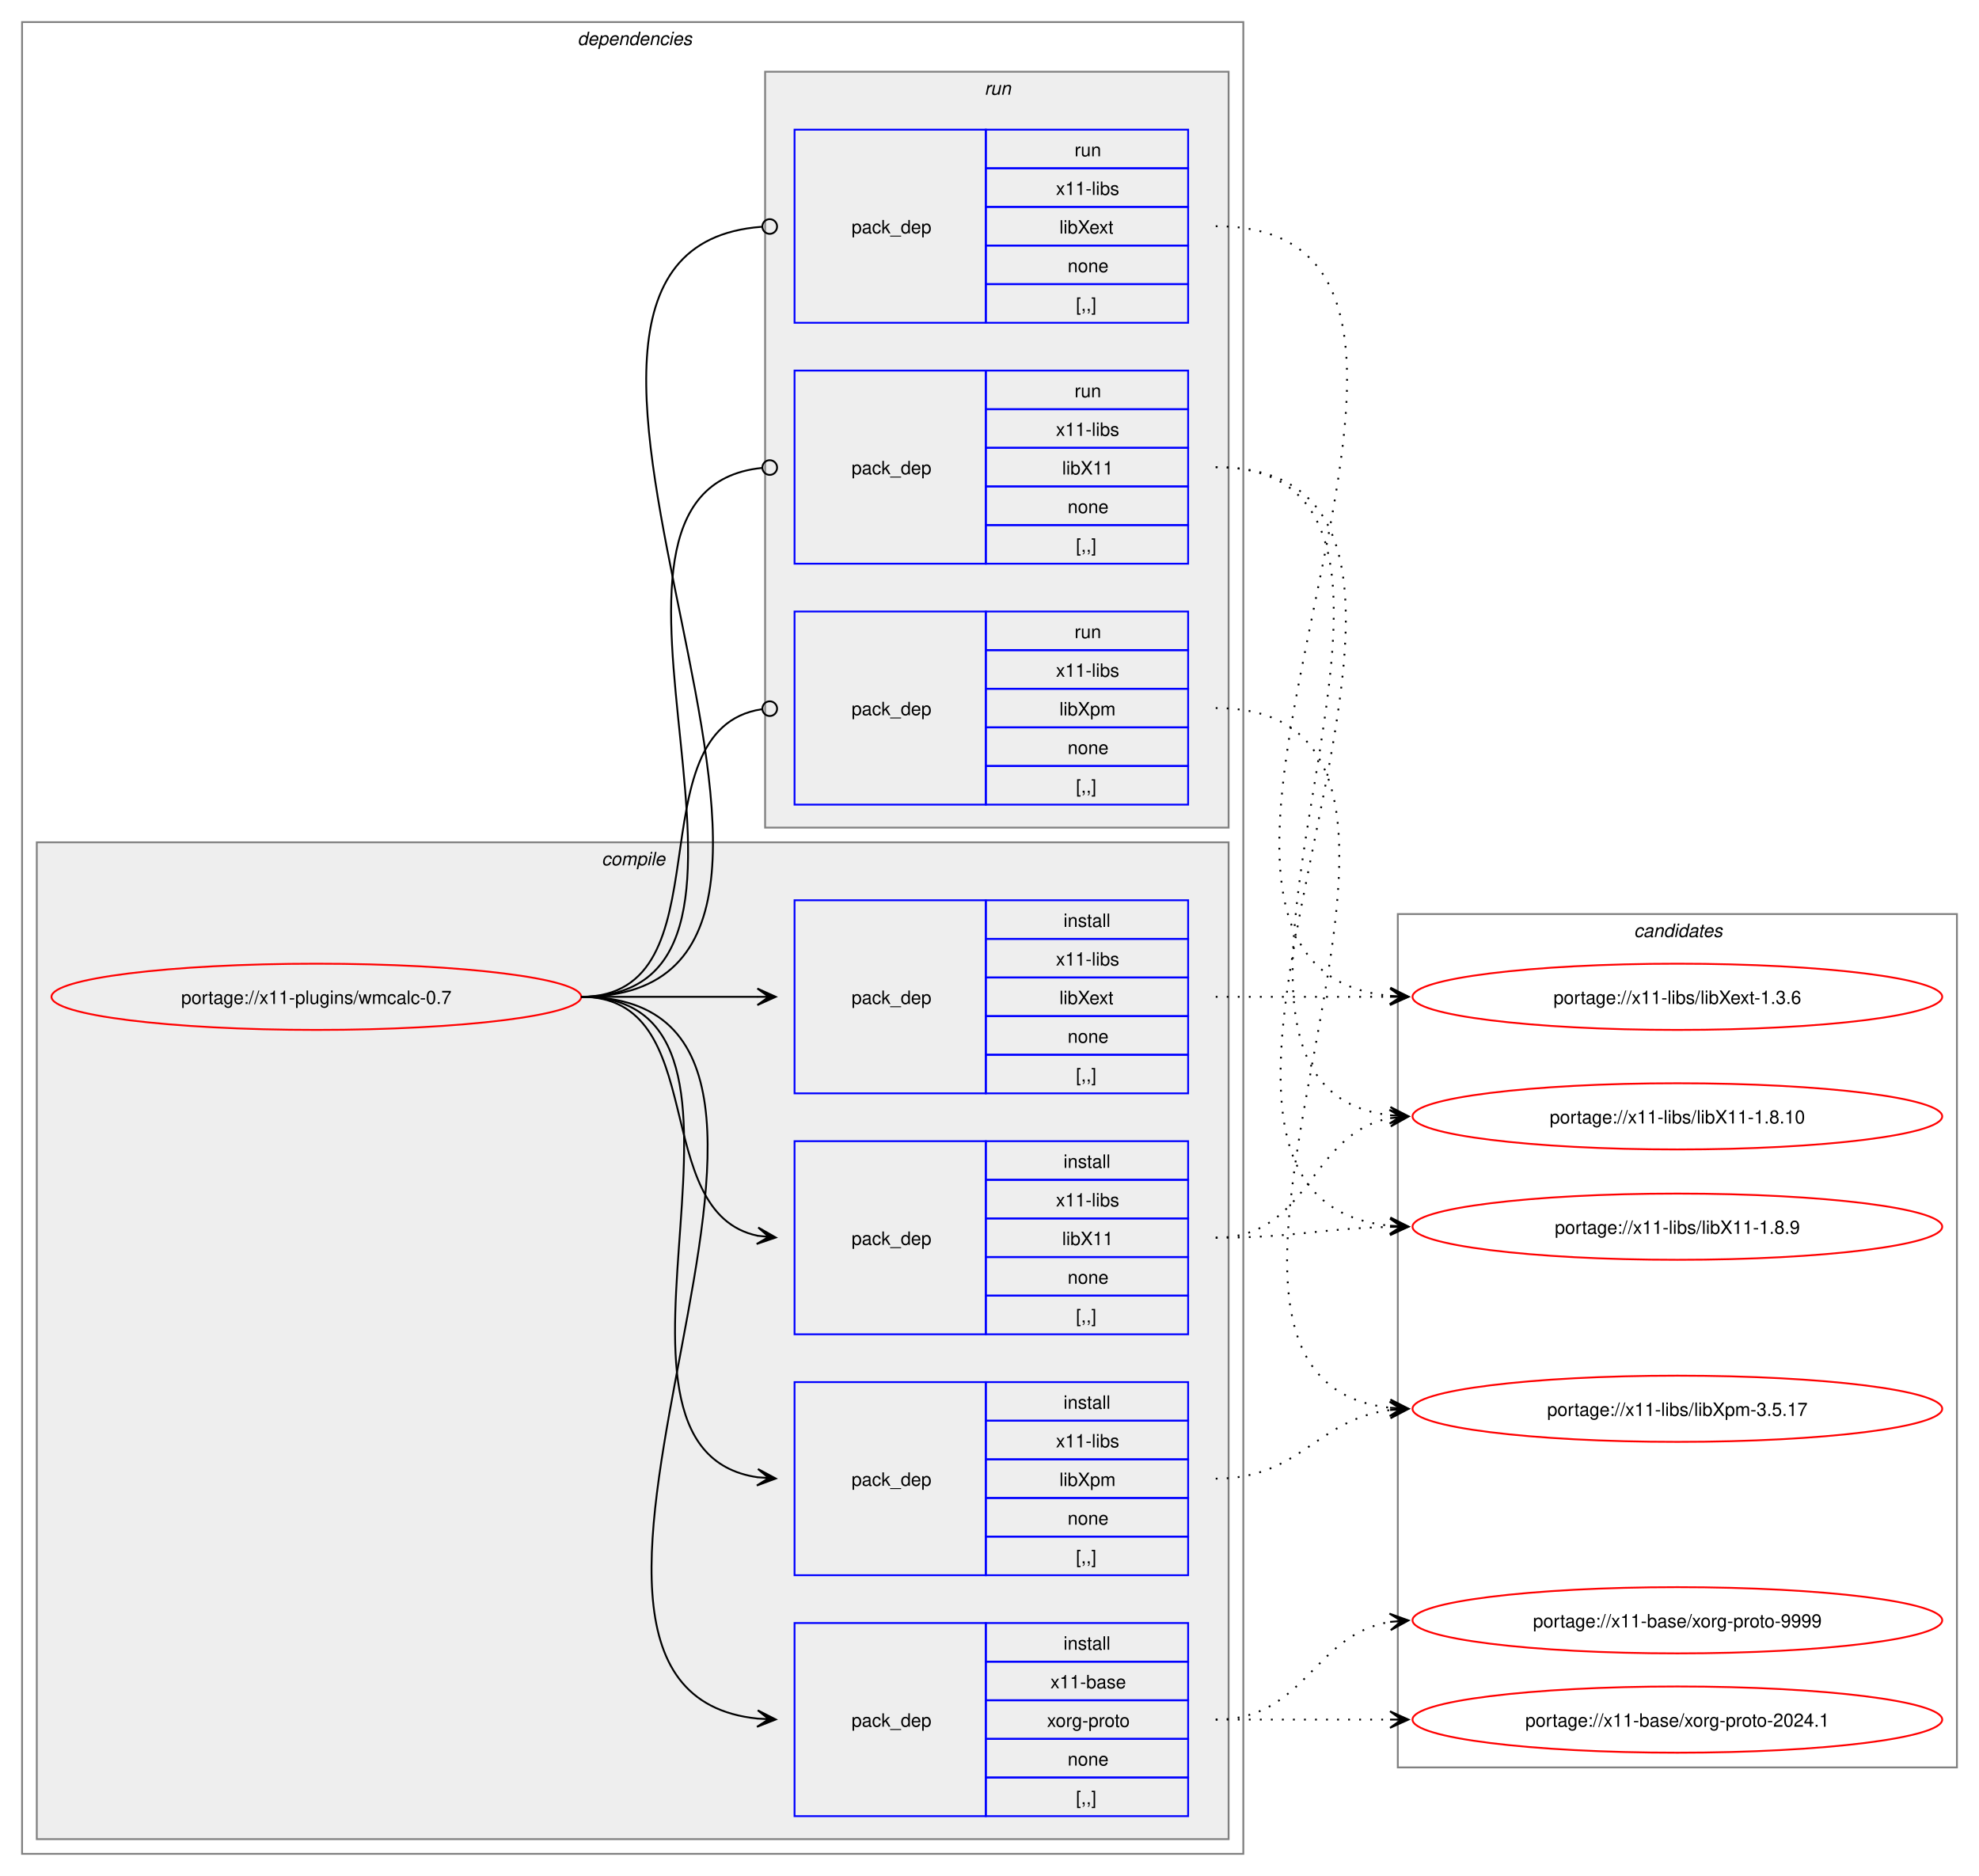
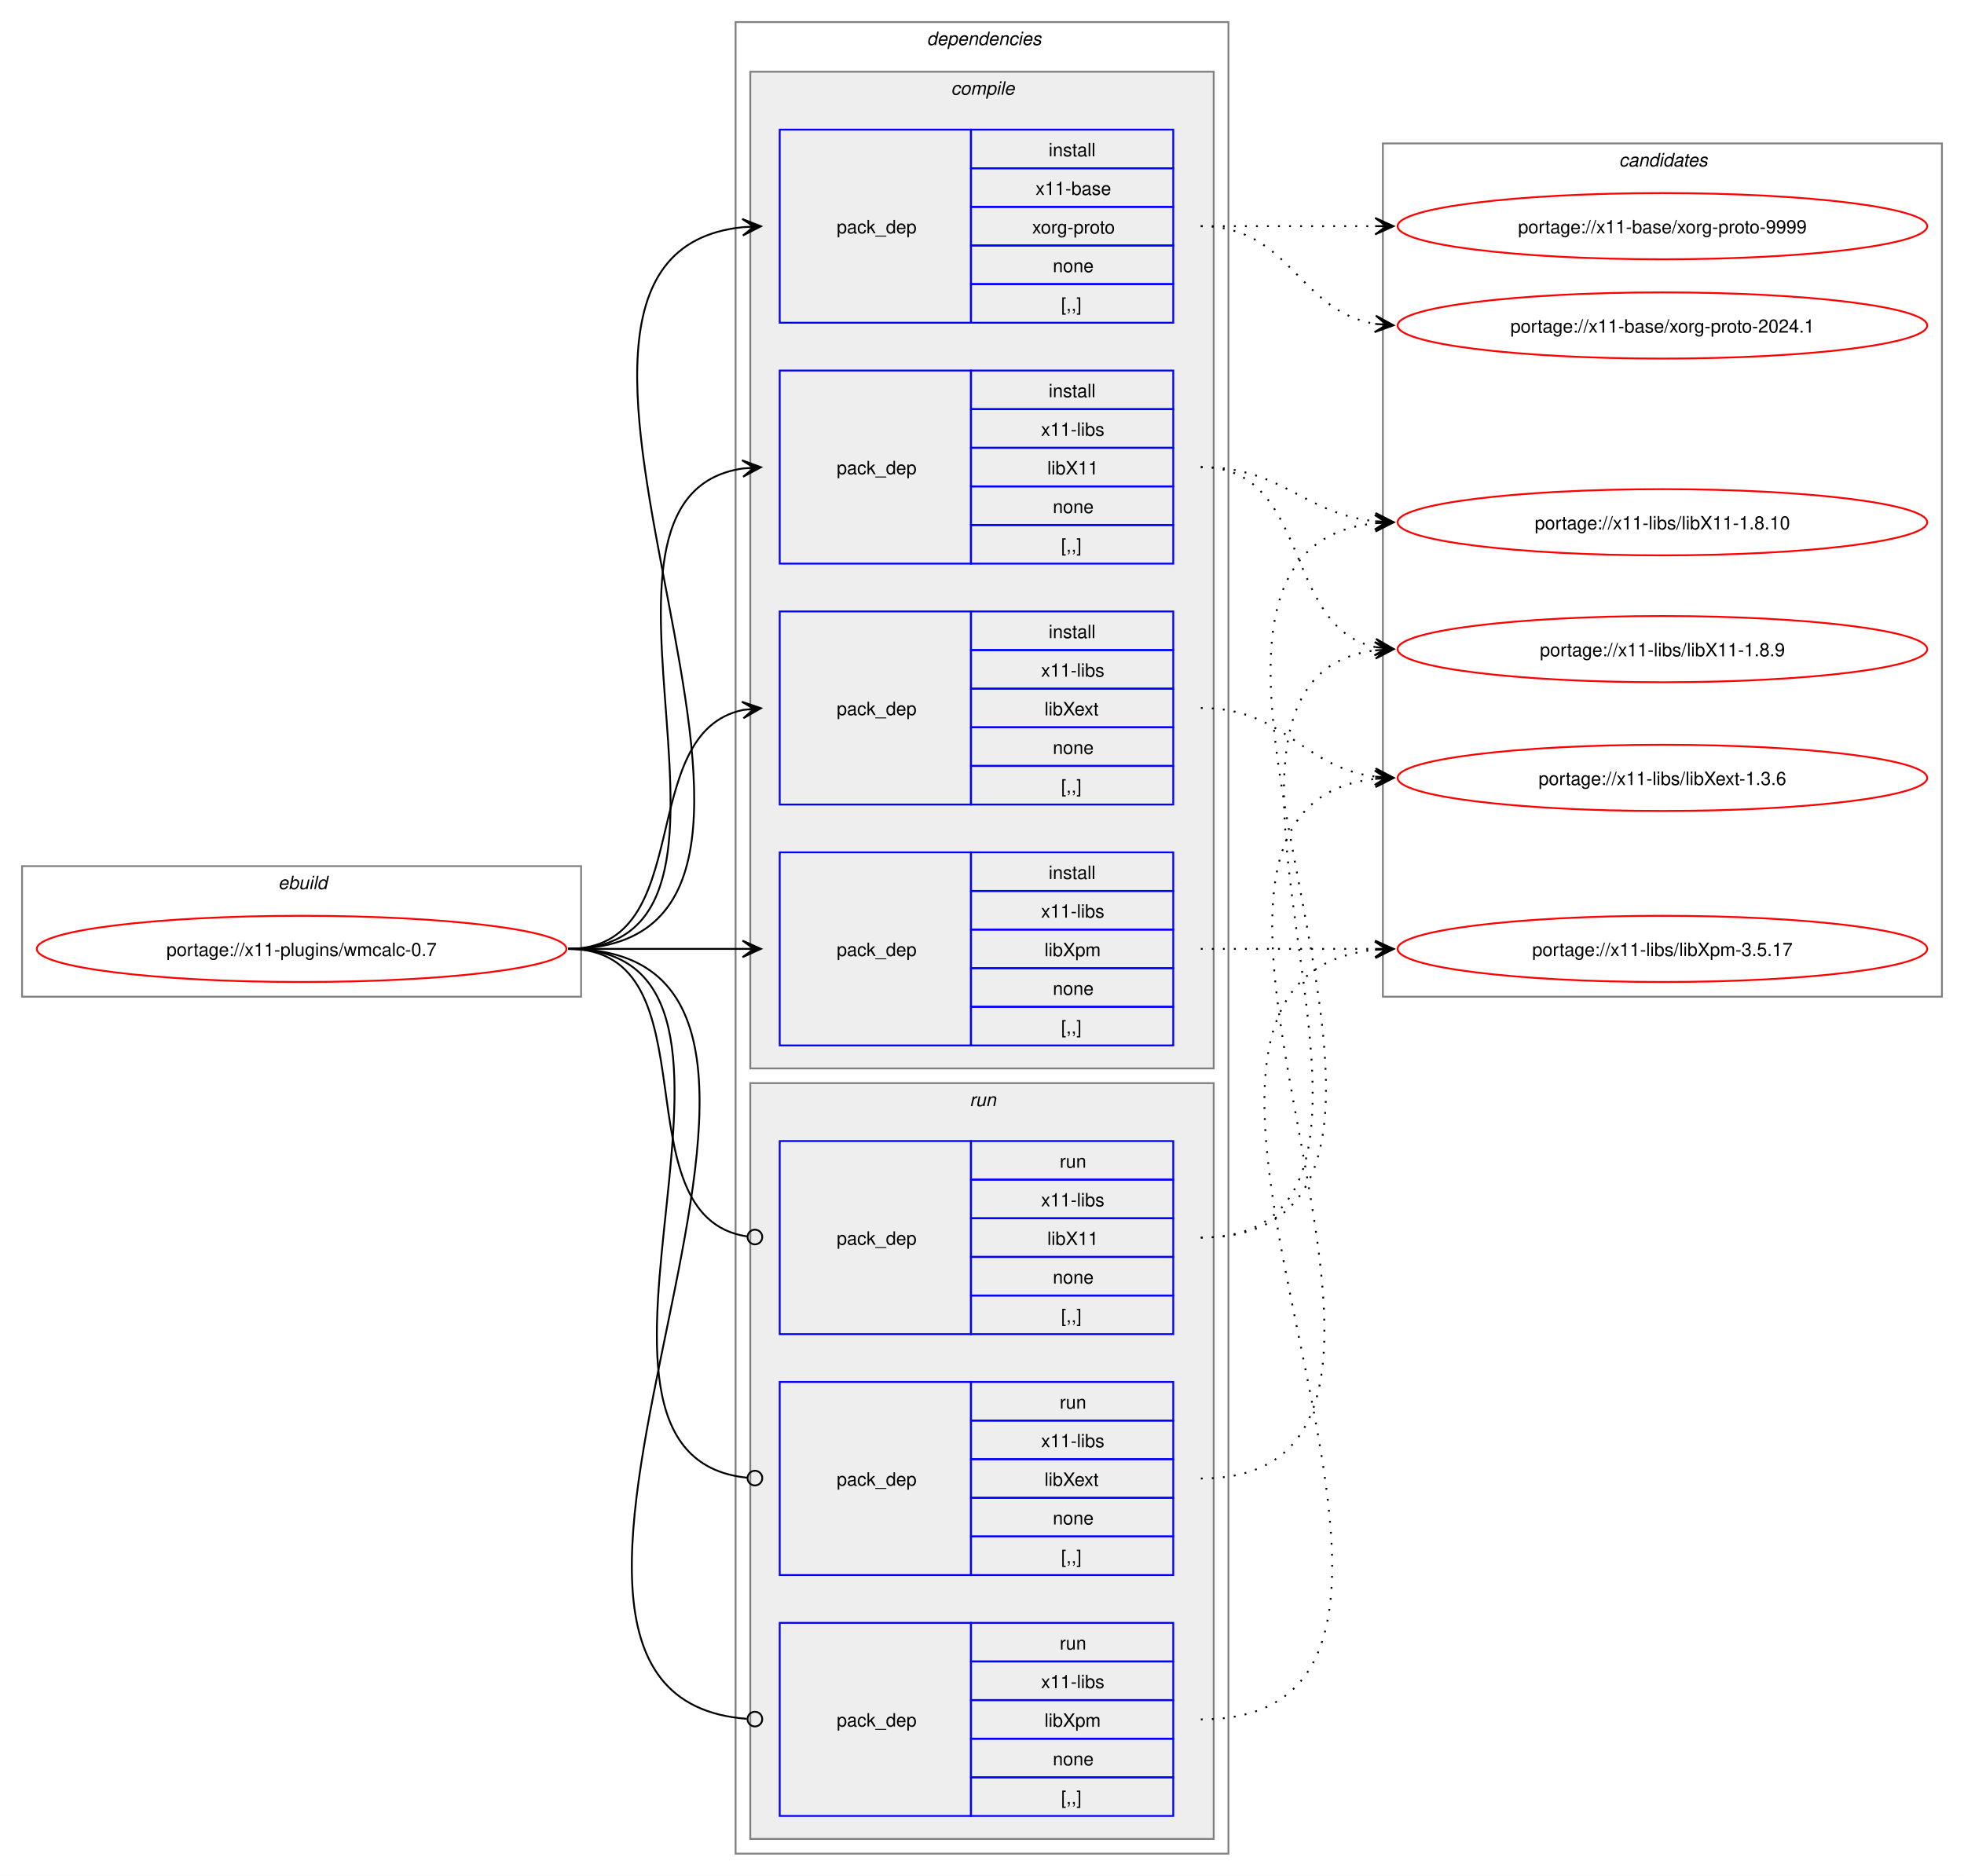
- <svg xmlns="http://www.w3.org/2000/svg" xmlns:xlink="http://www.w3.org/1999/xlink" width="1076pt" height="1020pt" viewBox="0.00 0.00 1076.00 1020.00">
+ <svg xmlns="http://www.w3.org/2000/svg" xmlns:xlink="http://www.w3.org/1999/xlink" width="1068pt" height="1020pt" viewBox="0.00 0.00 1068.00 1020.00">
  <g id="graph0" class="graph" transform="scale(1 1) rotate(0) translate(4 1016)">
-     <polygon fill="white" stroke="none" points="-4,4 -4,-1016 1072,-1016 1072,4 -4,4" />
+     <polygon fill="white" stroke="none" points="-4,4 -4,-1016 1064,-1016 1064,4 -4,4" />
+     <g id="clust1" class="cluster">
+       <polygon fill="none" stroke="gray" points="8,-474 8,-545 312,-545 312,-474 8,-474" />
+       <text text-anchor="start" x="147.25" y="-532.5" font-family="Helvetica,sans-Serif" font-style="italic" font-size="10.00">ebuild</text>
+     </g>
    <g id="clust2" class="cluster">
-       <polygon fill="none" stroke="gray" points="8,-8 8,-1004 672,-1004 672,-8 8,-8" />
-       <text text-anchor="start" x="310" y="-991.5" font-family="Helvetica,sans-Serif" font-style="italic" font-size="10.00">dependencies</text>
+       <polygon fill="none" stroke="gray" points="396,-8 396,-1004 664,-1004 664,-8 396,-8" />
+       <text text-anchor="start" x="500" y="-991.5" font-family="Helvetica,sans-Serif" font-style="italic" font-size="10.00">dependencies</text>
    </g>
    <g id="clust3" class="cluster">
-       <polygon fill="#eeeeee" stroke="gray" points="16,-16 16,-558 664,-558 664,-16 16,-16" />
-       <text text-anchor="start" x="323.12" y="-545.5" font-family="Helvetica,sans-Serif" font-style="italic" font-size="10.00">compile</text>
+       <polygon fill="#eeeeee" stroke="gray" points="404,-435 404,-977 656,-977 656,-435 404,-435" />
+       <text text-anchor="start" x="513.12" y="-964.5" font-family="Helvetica,sans-Serif" font-style="italic" font-size="10.00">compile</text>
    </g>
    <g id="clust9" class="cluster">
-       <polygon fill="#eeeeee" stroke="gray" points="412,-566 412,-977 664,-977 664,-566 412,-566" />
-       <text text-anchor="start" x="531.25" y="-964.5" font-family="Helvetica,sans-Serif" font-style="italic" font-size="10.00">run</text>
+       <polygon fill="#eeeeee" stroke="gray" points="404,-16 404,-427 656,-427 656,-16 404,-16" />
+       <text text-anchor="start" x="523.25" y="-414.5" font-family="Helvetica,sans-Serif" font-style="italic" font-size="10.00">run</text>
    </g>
    <g id="clust13" class="cluster">
-       <polygon fill="none" stroke="gray" points="756,-55 756,-519 1060,-519 1060,-55 756,-55" />
-       <text text-anchor="start" x="884.38" y="-506.5" font-family="Helvetica,sans-Serif" font-style="italic" font-size="10.00">candidates</text>
+       <polygon fill="none" stroke="gray" points="748,-474 748,-938 1052,-938 1052,-474 748,-474" />
+       <text text-anchor="start" x="876.38" y="-925.5" font-family="Helvetica,sans-Serif" font-style="italic" font-size="10.00">candidates</text>
    </g>
    <g id="node1" class="node">
      <g id="a_node1">
        <a xlink:href="../x11-plugins/wmcalc-0.7.svg" xlink:title="portage://x11-plugins/wmcalc-0.7">
-           <ellipse fill="none" stroke="red" cx="168" cy="-474" rx="144" ry="18" />
-           <text text-anchor="middle" x="168" y="-470.12" font-family="Helvetica,sans-Serif" font-size="10.00">portage://x11-plugins/wmcalc-0.7</text>
+           <ellipse fill="none" stroke="red" cx="160" cy="-500" rx="144" ry="18" />
+           <text text-anchor="middle" x="160" y="-496.12" font-family="Helvetica,sans-Serif" font-size="10.00">portage://x11-plugins/wmcalc-0.7</text>
        </a>
      </g>
    </g>
    <g id="node2" class="node">
-       <polygon fill="none" stroke="blue" points="428,-28.5 428,-133.5 532,-133.5 532,-28.5 428,-28.5" />
-       <text text-anchor="start" x="459" y="-77.12" font-family="Helvetica,sans-Serif" font-size="10.00">pack_dep</text>
-       <polygon fill="none" stroke="blue" points="532,-112.5 532,-133.5 642,-133.5 642,-112.5 532,-112.5" />
-       <text text-anchor="start" x="574.25" y="-119" font-family="Helvetica,sans-Serif" font-size="10.00">install</text>
-       <polygon fill="none" stroke="blue" points="532,-91.5 532,-112.5 642,-112.5 642,-91.5 532,-91.5" />
-       <text text-anchor="start" x="567.12" y="-98" font-family="Helvetica,sans-Serif" font-size="10.00">x11-base</text>
-       <polygon fill="none" stroke="blue" points="532,-70.5 532,-91.5 642,-91.5 642,-70.5 532,-70.5" />
-       <text text-anchor="start" x="565.25" y="-77" font-family="Helvetica,sans-Serif" font-size="10.00">xorg-proto</text>
-       <polygon fill="none" stroke="blue" points="532,-49.5 532,-70.5 642,-70.5 642,-49.5 532,-49.5" />
-       <text text-anchor="start" x="576.5" y="-56" font-family="Helvetica,sans-Serif" font-size="10.00">none</text>
-       <polygon fill="none" stroke="blue" points="532,-28.5 532,-49.5 642,-49.5 642,-28.5 532,-28.5" />
-       <text text-anchor="start" x="581" y="-35" font-family="Helvetica,sans-Serif" font-size="10.00">[,,]</text>
+       <polygon fill="none" stroke="blue" points="420,-840.5 420,-945.5 524,-945.5 524,-840.5 420,-840.5" />
+       <text text-anchor="start" x="451" y="-889.12" font-family="Helvetica,sans-Serif" font-size="10.00">pack_dep</text>
+       <polygon fill="none" stroke="blue" points="524,-924.5 524,-945.5 634,-945.5 634,-924.5 524,-924.5" />
+       <text text-anchor="start" x="566.25" y="-931" font-family="Helvetica,sans-Serif" font-size="10.00">install</text>
+       <polygon fill="none" stroke="blue" points="524,-903.5 524,-924.5 634,-924.5 634,-903.5 524,-903.5" />
+       <text text-anchor="start" x="559.12" y="-910" font-family="Helvetica,sans-Serif" font-size="10.00">x11-base</text>
+       <polygon fill="none" stroke="blue" points="524,-882.5 524,-903.5 634,-903.5 634,-882.5 524,-882.5" />
+       <text text-anchor="start" x="557.25" y="-889" font-family="Helvetica,sans-Serif" font-size="10.00">xorg-proto</text>
+       <polygon fill="none" stroke="blue" points="524,-861.5 524,-882.5 634,-882.5 634,-861.5 524,-861.5" />
+       <text text-anchor="start" x="568.5" y="-868" font-family="Helvetica,sans-Serif" font-size="10.00">none</text>
+       <polygon fill="none" stroke="blue" points="524,-840.5 524,-861.5 634,-861.5 634,-840.5 524,-840.5" />
+       <text text-anchor="start" x="573" y="-847" font-family="Helvetica,sans-Serif" font-size="10.00">[,,]</text>
    </g>
    <g id="edge1" class="edge">
-       <path fill="none" stroke="black" d="M312,-474C489.14,-474 248.73,-97.71 407.93,-81.54" />
-       <polygon fill="black" stroke="black" points="417.78,-81.06 408.01,-86.04 414.01,-81.24 407.79,-81.54 407.79,-81.54 407.79,-81.54 414.01,-81.24 407.58,-77.05 417.78,-81.06" />
+       <path fill="none" stroke="black" d="M305,-500C482.02,-500 240.88,-876.29 399.94,-892.46" />
+       <polygon fill="black" stroke="black" points="409.78,-892.94 399.58,-896.95 406.01,-892.76 399.79,-892.46 399.79,-892.46 399.79,-892.46 406.01,-892.76 400.01,-887.96 409.78,-892.94" />
    </g>
    <g id="node3" class="node">
-       <polygon fill="none" stroke="blue" points="428,-290.5 428,-395.5 532,-395.5 532,-290.5 428,-290.5" />
-       <text text-anchor="start" x="459" y="-339.12" font-family="Helvetica,sans-Serif" font-size="10.00">pack_dep</text>
-       <polygon fill="none" stroke="blue" points="532,-374.5 532,-395.5 642,-395.5 642,-374.5 532,-374.5" />
-       <text text-anchor="start" x="574.25" y="-381" font-family="Helvetica,sans-Serif" font-size="10.00">install</text>
-       <polygon fill="none" stroke="blue" points="532,-353.5 532,-374.5 642,-374.5 642,-353.5 532,-353.5" />
-       <text text-anchor="start" x="570.12" y="-360" font-family="Helvetica,sans-Serif" font-size="10.00">x11-libs</text>
-       <polygon fill="none" stroke="blue" points="532,-332.5 532,-353.5 642,-353.5 642,-332.5 532,-332.5" />
-       <text text-anchor="start" x="573.5" y="-339" font-family="Helvetica,sans-Serif" font-size="10.00">libX11</text>
-       <polygon fill="none" stroke="blue" points="532,-311.5 532,-332.5 642,-332.5 642,-311.5 532,-311.5" />
-       <text text-anchor="start" x="576.5" y="-318" font-family="Helvetica,sans-Serif" font-size="10.00">none</text>
-       <polygon fill="none" stroke="blue" points="532,-290.5 532,-311.5 642,-311.5 642,-290.5 532,-290.5" />
-       <text text-anchor="start" x="581" y="-297" font-family="Helvetica,sans-Serif" font-size="10.00">[,,]</text>
+       <polygon fill="none" stroke="blue" points="420,-709.5 420,-814.5 524,-814.5 524,-709.5 420,-709.5" />
+       <text text-anchor="start" x="451" y="-758.12" font-family="Helvetica,sans-Serif" font-size="10.00">pack_dep</text>
+       <polygon fill="none" stroke="blue" points="524,-793.5 524,-814.5 634,-814.5 634,-793.5 524,-793.5" />
+       <text text-anchor="start" x="566.25" y="-800" font-family="Helvetica,sans-Serif" font-size="10.00">install</text>
+       <polygon fill="none" stroke="blue" points="524,-772.5 524,-793.5 634,-793.5 634,-772.5 524,-772.5" />
+       <text text-anchor="start" x="562.12" y="-779" font-family="Helvetica,sans-Serif" font-size="10.00">x11-libs</text>
+       <polygon fill="none" stroke="blue" points="524,-751.5 524,-772.5 634,-772.5 634,-751.5 524,-751.5" />
+       <text text-anchor="start" x="565.5" y="-758" font-family="Helvetica,sans-Serif" font-size="10.00">libX11</text>
+       <polygon fill="none" stroke="blue" points="524,-730.5 524,-751.5 634,-751.5 634,-730.5 524,-730.5" />
+       <text text-anchor="start" x="568.5" y="-737" font-family="Helvetica,sans-Serif" font-size="10.00">none</text>
+       <polygon fill="none" stroke="blue" points="524,-709.5 524,-730.5 634,-730.5 634,-709.5 524,-709.5" />
+       <text text-anchor="start" x="573" y="-716" font-family="Helvetica,sans-Serif" font-size="10.00">[,,]</text>
    </g>
    <g id="edge2" class="edge">
-       <path fill="none" stroke="black" d="M312,-474C383.21,-474 348.07,-356.45 408.06,-344.05" />
-       <polygon fill="black" stroke="black" points="417.79,-343.12 408.27,-348.56 414.02,-343.48 407.83,-344.08 407.83,-344.08 407.83,-344.08 414.02,-343.48 407.4,-339.6 417.79,-343.12" />
+       <path fill="none" stroke="black" d="M305,-500C426.69,-500 294.2,-745.88 400,-761.25" />
+       <polygon fill="black" stroke="black" points="409.78,-761.92 399.5,-765.72 406.01,-761.66 399.81,-761.24 399.81,-761.24 399.81,-761.24 406.01,-761.66 400.11,-756.75 409.78,-761.92" />
    </g>
    <g id="node4" class="node">
-       <polygon fill="none" stroke="blue" points="428,-421.5 428,-526.5 532,-526.5 532,-421.5 428,-421.5" />
-       <text text-anchor="start" x="459" y="-470.12" font-family="Helvetica,sans-Serif" font-size="10.00">pack_dep</text>
-       <polygon fill="none" stroke="blue" points="532,-505.5 532,-526.5 642,-526.5 642,-505.5 532,-505.5" />
-       <text text-anchor="start" x="574.25" y="-512" font-family="Helvetica,sans-Serif" font-size="10.00">install</text>
-       <polygon fill="none" stroke="blue" points="532,-484.5 532,-505.5 642,-505.5 642,-484.5 532,-484.5" />
-       <text text-anchor="start" x="570.12" y="-491" font-family="Helvetica,sans-Serif" font-size="10.00">x11-libs</text>
-       <polygon fill="none" stroke="blue" points="532,-463.5 532,-484.5 642,-484.5 642,-463.5 532,-463.5" />
-       <text text-anchor="start" x="572" y="-470" font-family="Helvetica,sans-Serif" font-size="10.00">libXext</text>
-       <polygon fill="none" stroke="blue" points="532,-442.5 532,-463.5 642,-463.5 642,-442.5 532,-442.5" />
-       <text text-anchor="start" x="576.5" y="-449" font-family="Helvetica,sans-Serif" font-size="10.00">none</text>
-       <polygon fill="none" stroke="blue" points="532,-421.5 532,-442.5 642,-442.5 642,-421.5 532,-421.5" />
-       <text text-anchor="start" x="581" y="-428" font-family="Helvetica,sans-Serif" font-size="10.00">[,,]</text>
+       <polygon fill="none" stroke="blue" points="420,-578.5 420,-683.5 524,-683.5 524,-578.5 420,-578.5" />
+       <text text-anchor="start" x="451" y="-627.12" font-family="Helvetica,sans-Serif" font-size="10.00">pack_dep</text>
+       <polygon fill="none" stroke="blue" points="524,-662.5 524,-683.5 634,-683.5 634,-662.5 524,-662.5" />
+       <text text-anchor="start" x="566.25" y="-669" font-family="Helvetica,sans-Serif" font-size="10.00">install</text>
+       <polygon fill="none" stroke="blue" points="524,-641.5 524,-662.5 634,-662.5 634,-641.5 524,-641.5" />
+       <text text-anchor="start" x="562.12" y="-648" font-family="Helvetica,sans-Serif" font-size="10.00">x11-libs</text>
+       <polygon fill="none" stroke="blue" points="524,-620.5 524,-641.5 634,-641.5 634,-620.5 524,-620.5" />
+       <text text-anchor="start" x="564" y="-627" font-family="Helvetica,sans-Serif" font-size="10.00">libXext</text>
+       <polygon fill="none" stroke="blue" points="524,-599.5 524,-620.5 634,-620.5 634,-599.5 524,-599.5" />
+       <text text-anchor="start" x="568.5" y="-606" font-family="Helvetica,sans-Serif" font-size="10.00">none</text>
+       <polygon fill="none" stroke="blue" points="524,-578.5 524,-599.5 634,-599.5 634,-578.5 524,-578.5" />
+       <text text-anchor="start" x="573" y="-585" font-family="Helvetica,sans-Serif" font-size="10.00">[,,]</text>
    </g>
    <g id="edge3" class="edge">
-       <path fill="none" stroke="black" d="M312,-474C355.65,-474 369.25,-474 407.98,-474" />
-       <polygon fill="black" stroke="black" points="417.78,-474 407.78,-478.5 414,-474 407.78,-474 407.78,-474 407.78,-474 414,-474 407.78,-469.5 417.78,-474" />
+       <path fill="none" stroke="black" d="M305,-500C375.95,-500 340.39,-617.55 400.11,-629.95" />
+       <polygon fill="black" stroke="black" points="409.79,-630.88 399.4,-634.4 406.02,-630.52 399.83,-629.92 399.83,-629.92 399.83,-629.92 406.02,-630.52 400.27,-625.44 409.79,-630.88" />
    </g>
    <g id="node5" class="node">
-       <polygon fill="none" stroke="blue" points="428,-159.5 428,-264.5 532,-264.5 532,-159.5 428,-159.5" />
-       <text text-anchor="start" x="459" y="-208.12" font-family="Helvetica,sans-Serif" font-size="10.00">pack_dep</text>
-       <polygon fill="none" stroke="blue" points="532,-243.5 532,-264.5 642,-264.5 642,-243.5 532,-243.5" />
-       <text text-anchor="start" x="574.25" y="-250" font-family="Helvetica,sans-Serif" font-size="10.00">install</text>
-       <polygon fill="none" stroke="blue" points="532,-222.5 532,-243.5 642,-243.5 642,-222.5 532,-222.5" />
-       <text text-anchor="start" x="570.12" y="-229" font-family="Helvetica,sans-Serif" font-size="10.00">x11-libs</text>
-       <polygon fill="none" stroke="blue" points="532,-201.5 532,-222.5 642,-222.5 642,-201.5 532,-201.5" />
-       <text text-anchor="start" x="572" y="-208" font-family="Helvetica,sans-Serif" font-size="10.00">libXpm</text>
-       <polygon fill="none" stroke="blue" points="532,-180.5 532,-201.5 642,-201.5 642,-180.5 532,-180.5" />
-       <text text-anchor="start" x="576.5" y="-187" font-family="Helvetica,sans-Serif" font-size="10.00">none</text>
-       <polygon fill="none" stroke="blue" points="532,-159.5 532,-180.5 642,-180.5 642,-159.5 532,-159.5" />
-       <text text-anchor="start" x="581" y="-166" font-family="Helvetica,sans-Serif" font-size="10.00">[,,]</text>
+       <polygon fill="none" stroke="blue" points="420,-447.5 420,-552.5 524,-552.5 524,-447.5 420,-447.5" />
+       <text text-anchor="start" x="451" y="-496.12" font-family="Helvetica,sans-Serif" font-size="10.00">pack_dep</text>
+       <polygon fill="none" stroke="blue" points="524,-531.5 524,-552.5 634,-552.5 634,-531.5 524,-531.5" />
+       <text text-anchor="start" x="566.25" y="-538" font-family="Helvetica,sans-Serif" font-size="10.00">install</text>
+       <polygon fill="none" stroke="blue" points="524,-510.5 524,-531.5 634,-531.5 634,-510.5 524,-510.5" />
+       <text text-anchor="start" x="562.12" y="-517" font-family="Helvetica,sans-Serif" font-size="10.00">x11-libs</text>
+       <polygon fill="none" stroke="blue" points="524,-489.5 524,-510.5 634,-510.5 634,-489.5 524,-489.5" />
+       <text text-anchor="start" x="564" y="-496" font-family="Helvetica,sans-Serif" font-size="10.00">libXpm</text>
+       <polygon fill="none" stroke="blue" points="524,-468.5 524,-489.5 634,-489.5 634,-468.5 524,-468.5" />
+       <text text-anchor="start" x="568.5" y="-475" font-family="Helvetica,sans-Serif" font-size="10.00">none</text>
+       <polygon fill="none" stroke="blue" points="524,-447.5 524,-468.5 634,-468.5 634,-447.5 524,-447.5" />
+       <text text-anchor="start" x="573" y="-454" font-family="Helvetica,sans-Serif" font-size="10.00">[,,]</text>
    </g>
    <g id="edge4" class="edge">
-       <path fill="none" stroke="black" d="M312,-474C433.85,-474 301.99,-228.12 407.98,-212.75" />
-       <polygon fill="black" stroke="black" points="417.78,-212.08 408.11,-217.25 414.01,-212.34 407.81,-212.76 407.81,-212.76 407.81,-212.76 414.01,-212.34 407.5,-208.27 417.78,-212.08" />
+       <path fill="none" stroke="black" d="M305,-500C348.25,-500 361.72,-500 400.08,-500" />
+       <polygon fill="black" stroke="black" points="409.78,-500 399.78,-504.5 406,-500 399.78,-500 399.78,-500 399.78,-500 406,-500 399.78,-495.5 409.78,-500" />
    </g>
    <g id="node6" class="node">
-       <polygon fill="none" stroke="blue" points="428,-709.5 428,-814.5 532,-814.5 532,-709.5 428,-709.5" />
-       <text text-anchor="start" x="459" y="-758.12" font-family="Helvetica,sans-Serif" font-size="10.00">pack_dep</text>
-       <polygon fill="none" stroke="blue" points="532,-793.5 532,-814.5 642,-814.5 642,-793.5 532,-793.5" />
-       <text text-anchor="start" x="580.25" y="-800" font-family="Helvetica,sans-Serif" font-size="10.00">run</text>
-       <polygon fill="none" stroke="blue" points="532,-772.5 532,-793.5 642,-793.5 642,-772.5 532,-772.5" />
-       <text text-anchor="start" x="570.12" y="-779" font-family="Helvetica,sans-Serif" font-size="10.00">x11-libs</text>
-       <polygon fill="none" stroke="blue" points="532,-751.5 532,-772.5 642,-772.5 642,-751.5 532,-751.5" />
-       <text text-anchor="start" x="573.5" y="-758" font-family="Helvetica,sans-Serif" font-size="10.00">libX11</text>
-       <polygon fill="none" stroke="blue" points="532,-730.5 532,-751.5 642,-751.5 642,-730.5 532,-730.5" />
-       <text text-anchor="start" x="576.5" y="-737" font-family="Helvetica,sans-Serif" font-size="10.00">none</text>
-       <polygon fill="none" stroke="blue" points="532,-709.5 532,-730.5 642,-730.5 642,-709.5 532,-709.5" />
-       <text text-anchor="start" x="581" y="-716" font-family="Helvetica,sans-Serif" font-size="10.00">[,,]</text>
+       <polygon fill="none" stroke="blue" points="420,-290.5 420,-395.5 524,-395.5 524,-290.5 420,-290.5" />
+       <text text-anchor="start" x="451" y="-339.12" font-family="Helvetica,sans-Serif" font-size="10.00">pack_dep</text>
+       <polygon fill="none" stroke="blue" points="524,-374.5 524,-395.5 634,-395.5 634,-374.5 524,-374.5" />
+       <text text-anchor="start" x="572.25" y="-381" font-family="Helvetica,sans-Serif" font-size="10.00">run</text>
+       <polygon fill="none" stroke="blue" points="524,-353.5 524,-374.5 634,-374.5 634,-353.5 524,-353.5" />
+       <text text-anchor="start" x="562.12" y="-360" font-family="Helvetica,sans-Serif" font-size="10.00">x11-libs</text>
+       <polygon fill="none" stroke="blue" points="524,-332.5 524,-353.5 634,-353.5 634,-332.5 524,-332.5" />
+       <text text-anchor="start" x="565.5" y="-339" font-family="Helvetica,sans-Serif" font-size="10.00">libX11</text>
+       <polygon fill="none" stroke="blue" points="524,-311.5 524,-332.5 634,-332.5 634,-311.5 524,-311.5" />
+       <text text-anchor="start" x="568.5" y="-318" font-family="Helvetica,sans-Serif" font-size="10.00">none</text>
+       <polygon fill="none" stroke="blue" points="524,-290.5 524,-311.5 634,-311.5 634,-290.5 524,-290.5" />
+       <text text-anchor="start" x="573" y="-297" font-family="Helvetica,sans-Serif" font-size="10.00">[,,]</text>
    </g>
    <g id="edge5" class="edge">
-       <path fill="none" stroke="black" d="M312,-474C445.48,-474 289.76,-749.21 410.25,-761.57" />
-       <ellipse fill="none" stroke="black" cx="414.51" cy="-761.78" rx="4" ry="4" />
+       <path fill="none" stroke="black" d="M305,-500C386.07,-500 331.24,-354.44 402.22,-343.63" />
+       <ellipse fill="none" stroke="black" cx="406.51" cy="-343.32" rx="4" ry="4" />
    </g>
    <g id="node7" class="node">
-       <polygon fill="none" stroke="blue" points="428,-840.5 428,-945.5 532,-945.5 532,-840.5 428,-840.5" />
-       <text text-anchor="start" x="459" y="-889.12" font-family="Helvetica,sans-Serif" font-size="10.00">pack_dep</text>
-       <polygon fill="none" stroke="blue" points="532,-924.5 532,-945.5 642,-945.5 642,-924.5 532,-924.5" />
-       <text text-anchor="start" x="580.25" y="-931" font-family="Helvetica,sans-Serif" font-size="10.00">run</text>
-       <polygon fill="none" stroke="blue" points="532,-903.5 532,-924.5 642,-924.5 642,-903.5 532,-903.5" />
-       <text text-anchor="start" x="570.12" y="-910" font-family="Helvetica,sans-Serif" font-size="10.00">x11-libs</text>
-       <polygon fill="none" stroke="blue" points="532,-882.5 532,-903.5 642,-903.5 642,-882.5 532,-882.5" />
-       <text text-anchor="start" x="572" y="-889" font-family="Helvetica,sans-Serif" font-size="10.00">libXext</text>
-       <polygon fill="none" stroke="blue" points="532,-861.5 532,-882.5 642,-882.5 642,-861.5 532,-861.5" />
-       <text text-anchor="start" x="576.5" y="-868" font-family="Helvetica,sans-Serif" font-size="10.00">none</text>
-       <polygon fill="none" stroke="blue" points="532,-840.5 532,-861.5 642,-861.5 642,-840.5 532,-840.5" />
-       <text text-anchor="start" x="581" y="-847" font-family="Helvetica,sans-Serif" font-size="10.00">[,,]</text>
+       <polygon fill="none" stroke="blue" points="420,-159.5 420,-264.5 524,-264.5 524,-159.5 420,-159.5" />
+       <text text-anchor="start" x="451" y="-208.12" font-family="Helvetica,sans-Serif" font-size="10.00">pack_dep</text>
+       <polygon fill="none" stroke="blue" points="524,-243.5 524,-264.5 634,-264.5 634,-243.5 524,-243.5" />
+       <text text-anchor="start" x="572.25" y="-250" font-family="Helvetica,sans-Serif" font-size="10.00">run</text>
+       <polygon fill="none" stroke="blue" points="524,-222.5 524,-243.5 634,-243.5 634,-222.5 524,-222.5" />
+       <text text-anchor="start" x="562.12" y="-229" font-family="Helvetica,sans-Serif" font-size="10.00">x11-libs</text>
+       <polygon fill="none" stroke="blue" points="524,-201.5 524,-222.5 634,-222.5 634,-201.5 524,-201.5" />
+       <text text-anchor="start" x="564" y="-208" font-family="Helvetica,sans-Serif" font-size="10.00">libXext</text>
+       <polygon fill="none" stroke="blue" points="524,-180.5 524,-201.5 634,-201.5 634,-180.5 524,-180.5" />
+       <text text-anchor="start" x="568.5" y="-187" font-family="Helvetica,sans-Serif" font-size="10.00">none</text>
+       <polygon fill="none" stroke="blue" points="524,-159.5 524,-180.5 634,-180.5 634,-159.5 524,-159.5" />
+       <text text-anchor="start" x="573" y="-166" font-family="Helvetica,sans-Serif" font-size="10.00">[,,]</text>
    </g>
    <g id="edge6" class="edge">
-       <path fill="none" stroke="black" d="M312,-474C501.1,-474 235.62,-879.61 410.07,-892.68" />
-       <ellipse fill="none" stroke="black" cx="414.5" cy="-892.84" rx="4" ry="4" />
+       <path fill="none" stroke="black" d="M305,-500C438.33,-500 281.95,-224.79 402.26,-212.43" />
+       <ellipse fill="none" stroke="black" cx="406.51" cy="-212.22" rx="4" ry="4" />
    </g>
    <g id="node8" class="node">
-       <polygon fill="none" stroke="blue" points="428,-578.5 428,-683.5 532,-683.5 532,-578.5 428,-578.5" />
-       <text text-anchor="start" x="459" y="-627.12" font-family="Helvetica,sans-Serif" font-size="10.00">pack_dep</text>
-       <polygon fill="none" stroke="blue" points="532,-662.5 532,-683.5 642,-683.5 642,-662.5 532,-662.5" />
-       <text text-anchor="start" x="580.25" y="-669" font-family="Helvetica,sans-Serif" font-size="10.00">run</text>
-       <polygon fill="none" stroke="blue" points="532,-641.5 532,-662.5 642,-662.5 642,-641.5 532,-641.5" />
-       <text text-anchor="start" x="570.12" y="-648" font-family="Helvetica,sans-Serif" font-size="10.00">x11-libs</text>
-       <polygon fill="none" stroke="blue" points="532,-620.5 532,-641.5 642,-641.5 642,-620.5 532,-620.5" />
-       <text text-anchor="start" x="572" y="-627" font-family="Helvetica,sans-Serif" font-size="10.00">libXpm</text>
-       <polygon fill="none" stroke="blue" points="532,-599.5 532,-620.5 642,-620.5 642,-599.5 532,-599.5" />
-       <text text-anchor="start" x="576.5" y="-606" font-family="Helvetica,sans-Serif" font-size="10.00">none</text>
-       <polygon fill="none" stroke="blue" points="532,-578.5 532,-599.5 642,-599.5 642,-578.5 532,-578.5" />
-       <text text-anchor="start" x="581" y="-585" font-family="Helvetica,sans-Serif" font-size="10.00">[,,]</text>
+       <polygon fill="none" stroke="blue" points="420,-28.5 420,-133.5 524,-133.5 524,-28.5 420,-28.5" />
+       <text text-anchor="start" x="451" y="-77.12" font-family="Helvetica,sans-Serif" font-size="10.00">pack_dep</text>
+       <polygon fill="none" stroke="blue" points="524,-112.5 524,-133.5 634,-133.5 634,-112.5 524,-112.5" />
+       <text text-anchor="start" x="572.25" y="-119" font-family="Helvetica,sans-Serif" font-size="10.00">run</text>
+       <polygon fill="none" stroke="blue" points="524,-91.5 524,-112.5 634,-112.5 634,-91.5 524,-91.5" />
+       <text text-anchor="start" x="562.12" y="-98" font-family="Helvetica,sans-Serif" font-size="10.00">x11-libs</text>
+       <polygon fill="none" stroke="blue" points="524,-70.5 524,-91.5 634,-91.5 634,-70.5 524,-70.5" />
+       <text text-anchor="start" x="564" y="-77" font-family="Helvetica,sans-Serif" font-size="10.00">libXpm</text>
+       <polygon fill="none" stroke="blue" points="524,-49.5 524,-70.5 634,-70.5 634,-49.5 524,-49.5" />
+       <text text-anchor="start" x="568.5" y="-56" font-family="Helvetica,sans-Serif" font-size="10.00">none</text>
+       <polygon fill="none" stroke="blue" points="524,-28.5 524,-49.5 634,-49.5 634,-28.5 524,-28.5" />
+       <text text-anchor="start" x="573" y="-35" font-family="Helvetica,sans-Serif" font-size="10.00">[,,]</text>
    </g>
    <g id="edge7" class="edge">
-       <path fill="none" stroke="black" d="M312,-474C393.31,-474 338.95,-619.56 410.19,-630.37" />
-       <ellipse fill="none" stroke="black" cx="414.51" cy="-630.68" rx="4" ry="4" />
+       <path fill="none" stroke="black" d="M305,-500C493.99,-500 227.75,-94.39 402.08,-81.32" />
+       <ellipse fill="none" stroke="black" cx="406.5" cy="-81.16" rx="4" ry="4" />
    </g>
    <g id="node9" class="node">
      <g id="a_node9">
        <a xlink:href="../x11-base/xorg-proto-9999.svg" xlink:title="portage://x11-base/xorg-proto-9999">
-           <ellipse fill="none" stroke="red" cx="908" cy="-135" rx="144" ry="18" />
-           <text text-anchor="middle" x="908" y="-131.12" font-family="Helvetica,sans-Serif" font-size="10.00">portage://x11-base/xorg-proto-9999</text>
+           <ellipse fill="none" stroke="red" cx="900" cy="-893" rx="144" ry="18" />
+           <text text-anchor="middle" x="900" y="-889.12" font-family="Helvetica,sans-Serif" font-size="10.00">portage://x11-base/xorg-proto-9999</text>
        </a>
      </g>
    </g>
    <g id="edge8" class="edge">
-       <path fill="none" stroke="black" stroke-dasharray="1,5" d="M657,-81C705.95,-81 709.8,-127.28 752.05,-134.15" />
-       <polygon fill="black" stroke="black" points="761.79,-134.91 751.47,-138.62 758.01,-134.61 751.82,-134.13 751.82,-134.13 751.82,-134.13 758.01,-134.61 752.16,-129.65 761.79,-134.91" />
+       <path fill="none" stroke="black" stroke-dasharray="1,5" d="M649,-893C692.25,-893 705.72,-893 744.08,-893" />
+       <polygon fill="black" stroke="black" points="753.78,-893 743.78,-897.5 750,-893 743.78,-893 743.78,-893 743.78,-893 750,-893 743.78,-888.5 753.78,-893" />
    </g>
    <g id="node10" class="node">
      <g id="a_node10">
        <a xlink:href="../x11-base/xorg-proto-2024.1.svg" xlink:title="portage://x11-base/xorg-proto-2024.1">
-           <ellipse fill="none" stroke="red" cx="908" cy="-81" rx="144" ry="18" />
-           <text text-anchor="middle" x="908" y="-77.12" font-family="Helvetica,sans-Serif" font-size="10.00">portage://x11-base/xorg-proto-2024.1</text>
+           <ellipse fill="none" stroke="red" cx="900" cy="-839" rx="144" ry="18" />
+           <text text-anchor="middle" x="900" y="-835.12" font-family="Helvetica,sans-Serif" font-size="10.00">portage://x11-base/xorg-proto-2024.1</text>
        </a>
      </g>
    </g>
    <g id="edge9" class="edge">
-       <path fill="none" stroke="black" stroke-dasharray="1,5" d="M657,-81C700.25,-81 713.72,-81 752.08,-81" />
-       <polygon fill="black" stroke="black" points="761.78,-81 751.78,-85.5 758,-81 751.78,-81 751.78,-81 751.78,-81 758,-81 751.78,-76.5 761.78,-81" />
+       <path fill="none" stroke="black" stroke-dasharray="1,5" d="M649,-893C697.95,-893 701.8,-846.72 744.05,-839.85" />
+       <polygon fill="black" stroke="black" points="753.79,-839.09 744.16,-844.35 750.01,-839.39 743.82,-839.87 743.82,-839.87 743.82,-839.87 750.01,-839.39 743.47,-835.38 753.79,-839.09" />
    </g>
    <g id="node11" class="node">
      <g id="a_node11">
        <a xlink:href="../x11-libs/libX11-1.8.10.svg" xlink:title="portage://x11-libs/libX11-1.8.10">
-           <ellipse fill="none" stroke="red" cx="908" cy="-409" rx="144" ry="18" />
-           <text text-anchor="middle" x="908" y="-405.12" font-family="Helvetica,sans-Serif" font-size="10.00">portage://x11-libs/libX11-1.8.10</text>
+           <ellipse fill="none" stroke="red" cx="900" cy="-732" rx="144" ry="18" />
+           <text text-anchor="middle" x="900" y="-728.12" font-family="Helvetica,sans-Serif" font-size="10.00">portage://x11-libs/libX11-1.8.10</text>
        </a>
      </g>
    </g>
    <g id="edge10" class="edge">
-       <path fill="none" stroke="black" stroke-dasharray="1,5" d="M657,-343C708.49,-343 707.91,-399.81 751.87,-408.02" />
-       <polygon fill="black" stroke="black" points="761.79,-408.89 751.43,-412.49 758.02,-408.56 751.83,-408.01 751.83,-408.01 751.83,-408.01 758.02,-408.56 752.22,-403.53 761.79,-408.89" />
+       <path fill="none" stroke="black" stroke-dasharray="1,5" d="M649,-762C694.04,-762 704.48,-736.61 743.98,-732.55" />
+       <polygon fill="black" stroke="black" points="753.78,-732.06 744.02,-737.05 750.01,-732.25 743.8,-732.56 743.8,-732.56 743.8,-732.56 750.01,-732.25 743.57,-728.06 753.78,-732.06" />
    </g>
    <g id="node12" class="node">
      <g id="a_node12">
        <a xlink:href="../x11-libs/libX11-1.8.9.svg" xlink:title="portage://x11-libs/libX11-1.8.9">
-           <ellipse fill="none" stroke="red" cx="908" cy="-349" rx="144" ry="18" />
-           <text text-anchor="middle" x="908" y="-345.12" font-family="Helvetica,sans-Serif" font-size="10.00">portage://x11-libs/libX11-1.8.9</text>
+           <ellipse fill="none" stroke="red" cx="900" cy="-663" rx="144" ry="18" />
+           <text text-anchor="middle" x="900" y="-659.12" font-family="Helvetica,sans-Serif" font-size="10.00">portage://x11-libs/libX11-1.8.9</text>
        </a>
      </g>
    </g>
    <g id="edge11" class="edge">
-       <path fill="none" stroke="black" stroke-dasharray="1,5" d="M657,-343C700.32,-343 713.67,-348.06 752.07,-348.89" />
-       <polygon fill="black" stroke="black" points="761.78,-348.99 751.74,-353.38 758,-348.95 751.78,-348.88 751.78,-348.88 751.78,-348.88 758,-348.95 751.83,-344.38 761.78,-348.99" />
+       <path fill="none" stroke="black" stroke-dasharray="1,5" d="M649,-762C709.43,-762 693.06,-674.99 743.89,-664.11" />
+       <polygon fill="black" stroke="black" points="753.79,-663.12 744.29,-668.6 750.02,-663.5 743.84,-664.12 743.84,-664.12 743.84,-664.12 750.02,-663.5 743.39,-659.64 753.79,-663.12" />
    </g>
    <g id="node13" class="node">
      <g id="a_node13">
        <a xlink:href="../x11-libs/libXext-1.3.6.svg" xlink:title="portage://x11-libs/libXext-1.3.6">
-           <ellipse fill="none" stroke="red" cx="908" cy="-474" rx="144" ry="18" />
-           <text text-anchor="middle" x="908" y="-470.12" font-family="Helvetica,sans-Serif" font-size="10.00">portage://x11-libs/libXext-1.3.6</text>
+           <ellipse fill="none" stroke="red" cx="900" cy="-593" rx="144" ry="18" />
+           <text text-anchor="middle" x="900" y="-589.12" font-family="Helvetica,sans-Serif" font-size="10.00">portage://x11-libs/libXext-1.3.6</text>
        </a>
      </g>
    </g>
    <g id="edge12" class="edge">
-       <path fill="none" stroke="black" stroke-dasharray="1,5" d="M657,-474C700.25,-474 713.72,-474 752.08,-474" />
-       <polygon fill="black" stroke="black" points="761.78,-474 751.78,-478.5 758,-474 751.78,-474 751.78,-474 751.78,-474 758,-474 751.78,-469.5 761.78,-474" />
+       <path fill="none" stroke="black" stroke-dasharray="1,5" d="M649,-631C695.14,-631 703.76,-598.71 744.04,-593.66" />
+       <polygon fill="black" stroke="black" points="753.78,-593.07 744.07,-598.17 750.01,-593.3 743.8,-593.67 743.8,-593.67 743.8,-593.67 750.01,-593.3 743.53,-589.18 753.78,-593.07" />
    </g>
    <g id="node14" class="node">
      <g id="a_node14">
        <a xlink:href="../x11-libs/libXpm-3.5.17.svg" xlink:title="portage://x11-libs/libXpm-3.5.17">
-           <ellipse fill="none" stroke="red" cx="908" cy="-250" rx="144" ry="18" />
-           <text text-anchor="middle" x="908" y="-246.12" font-family="Helvetica,sans-Serif" font-size="10.00">portage://x11-libs/libXpm-3.5.17</text>
+           <ellipse fill="none" stroke="red" cx="900" cy="-500" rx="144" ry="18" />
+           <text text-anchor="middle" x="900" y="-496.12" font-family="Helvetica,sans-Serif" font-size="10.00">portage://x11-libs/libXpm-3.5.17</text>
        </a>
      </g>
    </g>
    <g id="edge13" class="edge">
-       <path fill="none" stroke="black" stroke-dasharray="1,5" d="M657,-212C703.14,-212 711.76,-244.29 752.04,-249.34" />
-       <polygon fill="black" stroke="black" points="761.78,-249.93 751.53,-253.82 758.01,-249.7 751.8,-249.33 751.8,-249.33 751.8,-249.33 758.01,-249.7 752.07,-244.83 761.78,-249.93" />
+       <path fill="none" stroke="black" stroke-dasharray="1,5" d="M649,-500C692.25,-500 705.72,-500 744.08,-500" />
+       <polygon fill="black" stroke="black" points="753.78,-500 743.78,-504.5 750,-500 743.78,-500 743.78,-500 743.78,-500 750,-500 743.78,-495.5 753.78,-500" />
    </g>
    <g id="edge14" class="edge">
-       <path fill="none" stroke="black" stroke-dasharray="1,5" d="M657,-762C816.97,-762 609.37,-425.35 752.11,-409.57" />
-       <polygon fill="black" stroke="black" points="761.78,-409.06 752.03,-414.08 758.01,-409.26 751.8,-409.59 751.8,-409.59 751.8,-409.59 758.01,-409.26 751.56,-405.1 761.78,-409.06" />
+       <path fill="none" stroke="black" stroke-dasharray="1,5" d="M649,-343C824.34,-343 586.45,-715.46 744.04,-731.47" />
+       <polygon fill="black" stroke="black" points="753.78,-731.94 743.58,-735.95 750.01,-731.76 743.79,-731.46 743.79,-731.46 743.79,-731.46 750.01,-731.76 744.01,-726.96 753.78,-731.94" />
    </g>
    <g id="edge15" class="edge">
-       <path fill="none" stroke="black" stroke-dasharray="1,5" d="M657,-762C842.62,-762 584.5,-365.77 751.92,-349.51" />
-       <polygon fill="black" stroke="black" points="761.78,-349.06 752,-354.01 758.01,-349.23 751.79,-349.52 751.79,-349.52 751.79,-349.52 758.01,-349.23 751.59,-345.02 761.78,-349.06" />
+       <path fill="none" stroke="black" stroke-dasharray="1,5" d="M649,-343C794.87,-343 615.15,-646.35 743.85,-662.34" />
+       <polygon fill="black" stroke="black" points="753.78,-662.93 743.54,-666.83 750.01,-662.71 743.8,-662.34 743.8,-662.34 743.8,-662.34 750.01,-662.71 744.07,-657.85 753.78,-662.93" />
    </g>
    <g id="edge16" class="edge">
-       <path fill="none" stroke="black" stroke-dasharray="1,5" d="M657,-893C845.24,-893 581.86,-490.61 752.02,-474.5" />
-       <polygon fill="black" stroke="black" points="761.78,-474.06 752,-479 758.01,-474.23 751.79,-474.51 751.79,-474.51 751.79,-474.51 758.01,-474.23 751.59,-470.01 761.78,-474.06" />
+       <path fill="none" stroke="black" stroke-dasharray="1,5" d="M649,-212C820.99,-212 589.59,-576.8 744.25,-592.48" />
+       <polygon fill="black" stroke="black" points="753.78,-592.94 743.58,-596.95 750.01,-592.76 743.79,-592.46 743.79,-592.46 743.79,-592.46 750.01,-592.76 744.01,-587.96 753.78,-592.94" />
    </g>
    <g id="edge17" class="edge">
-       <path fill="none" stroke="black" stroke-dasharray="1,5" d="M657,-631C828.99,-631 597.59,-266.2 752.25,-250.52" />
-       <polygon fill="black" stroke="black" points="761.78,-250.06 752.01,-255.04 758.01,-250.24 751.79,-250.54 751.79,-250.54 751.79,-250.54 758.01,-250.24 751.58,-246.05 761.78,-250.06" />
+       <path fill="none" stroke="black" stroke-dasharray="1,5" d="M649,-81C837.24,-81 573.86,-483.39 744.02,-499.5" />
+       <polygon fill="black" stroke="black" points="753.78,-499.94 743.59,-503.99 750.01,-499.77 743.79,-499.49 743.79,-499.49 743.79,-499.49 750.01,-499.77 744,-495 753.78,-499.94" />
    </g>
  </g>
</svg>
